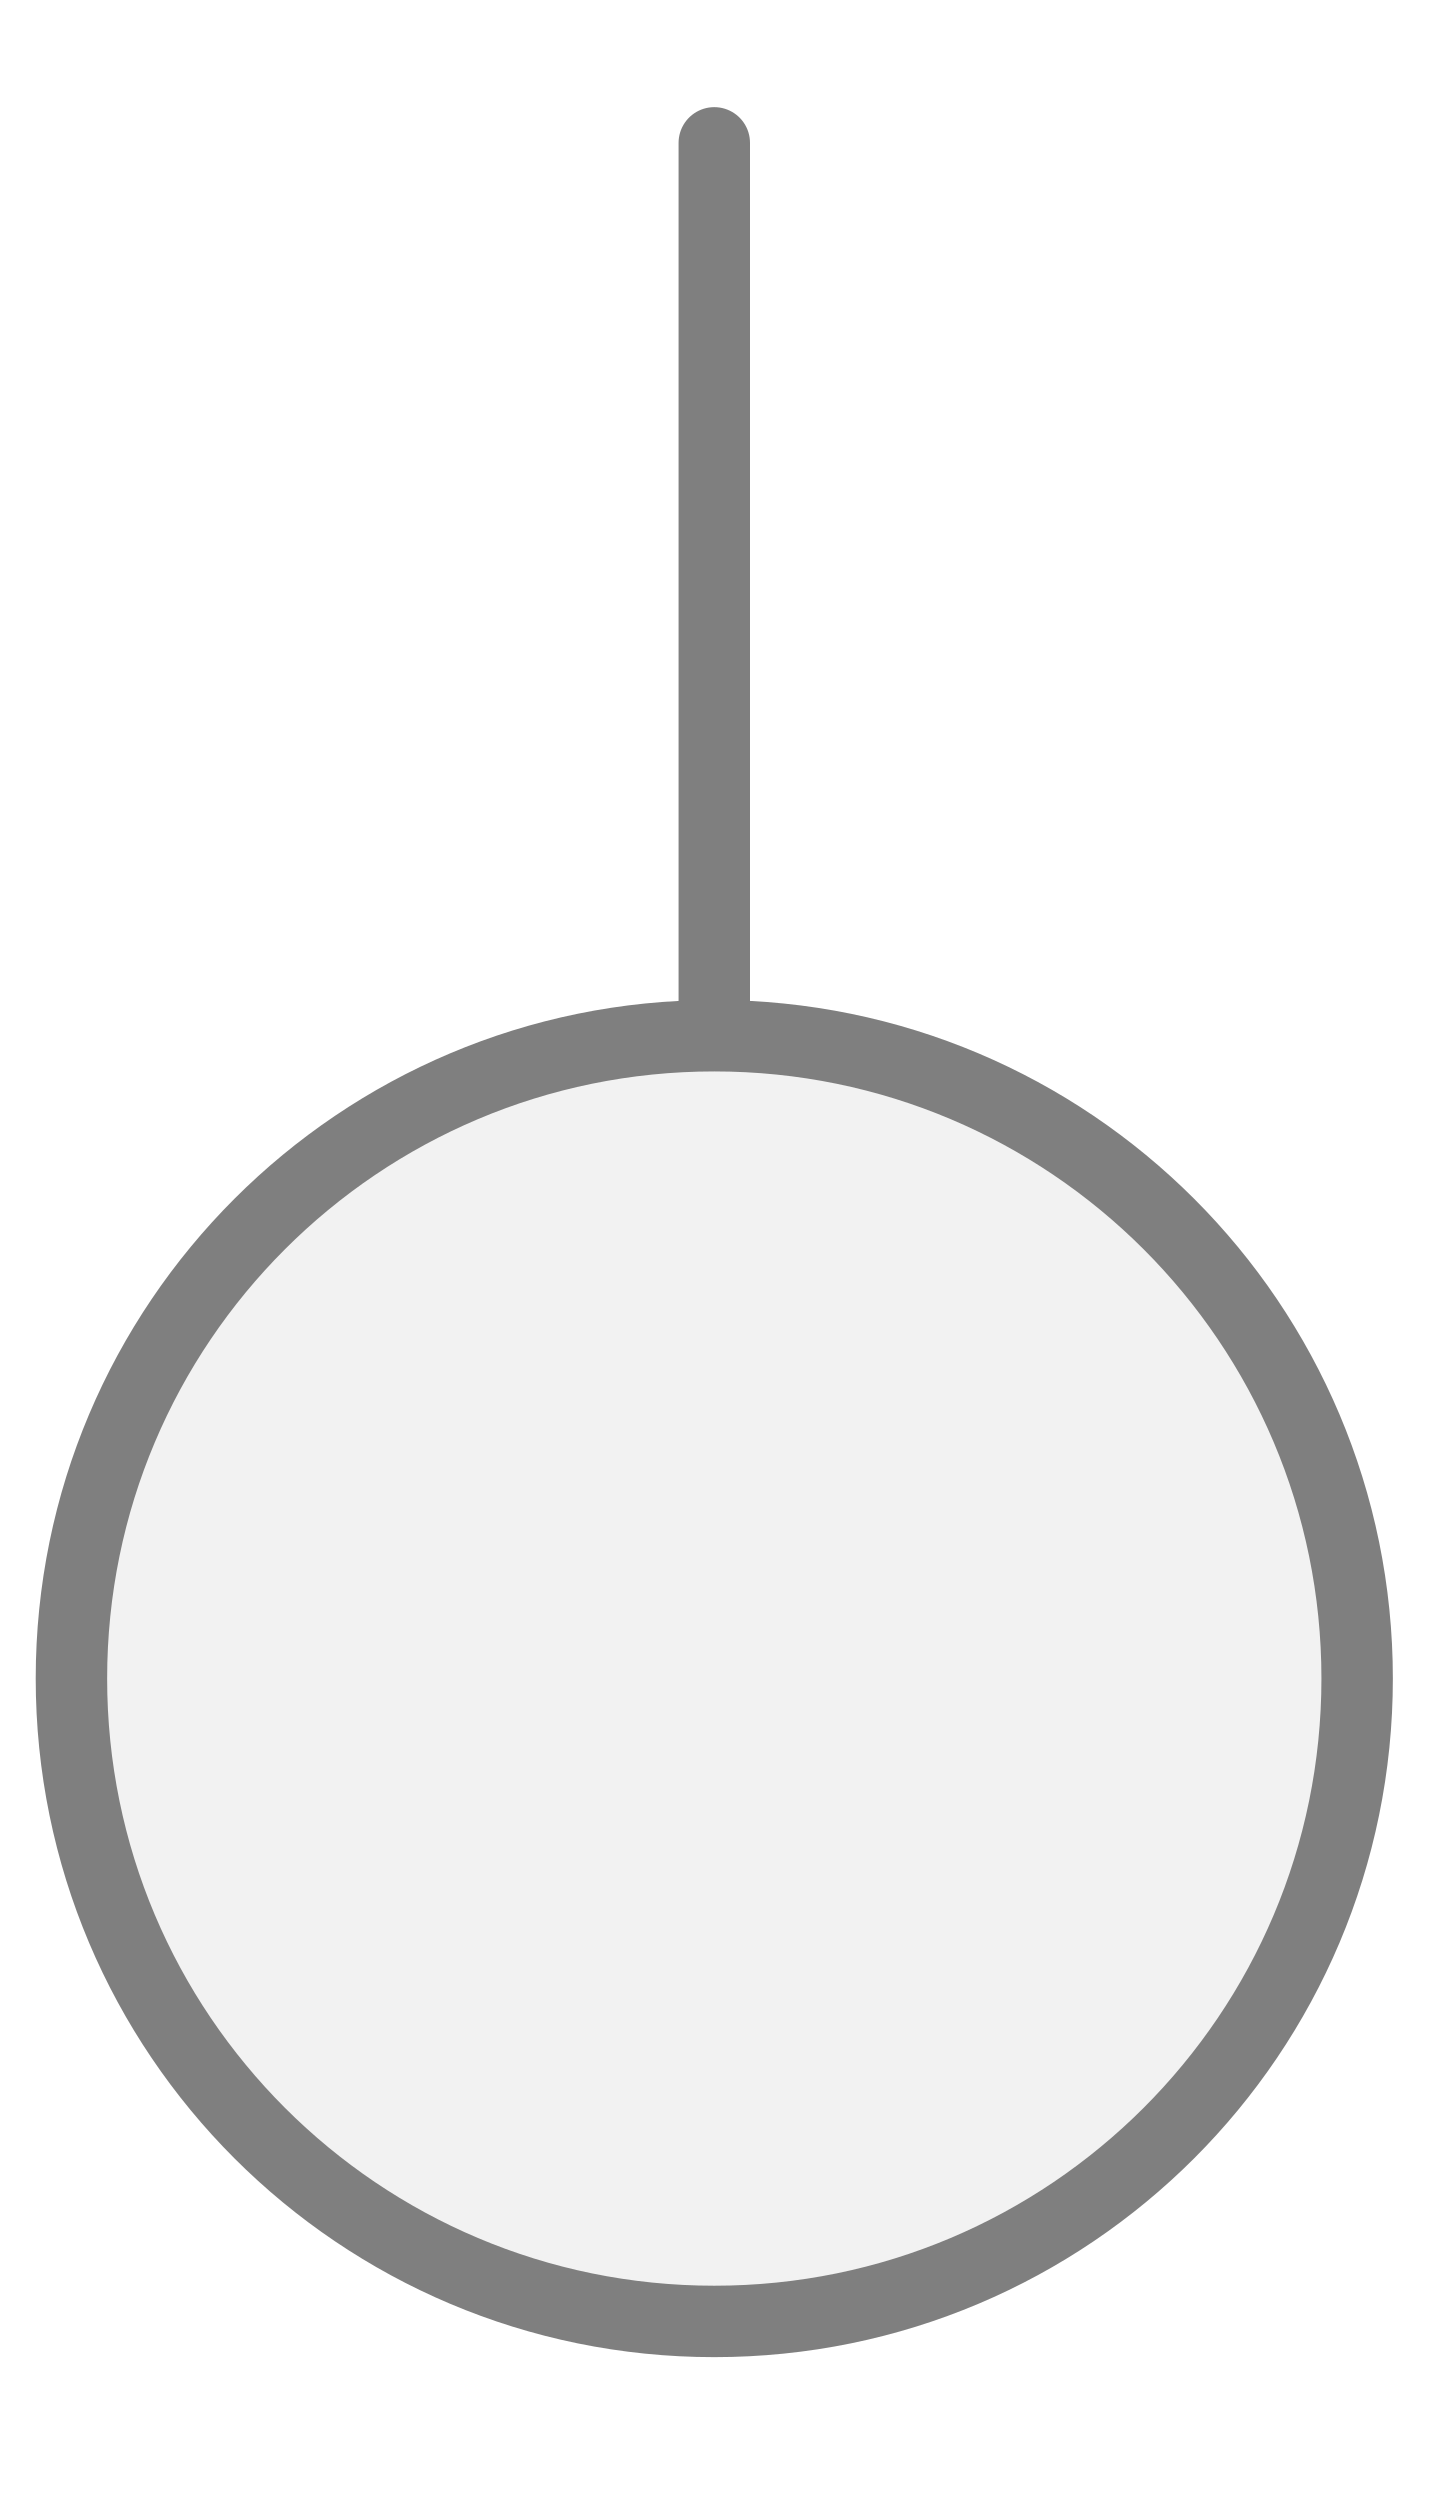
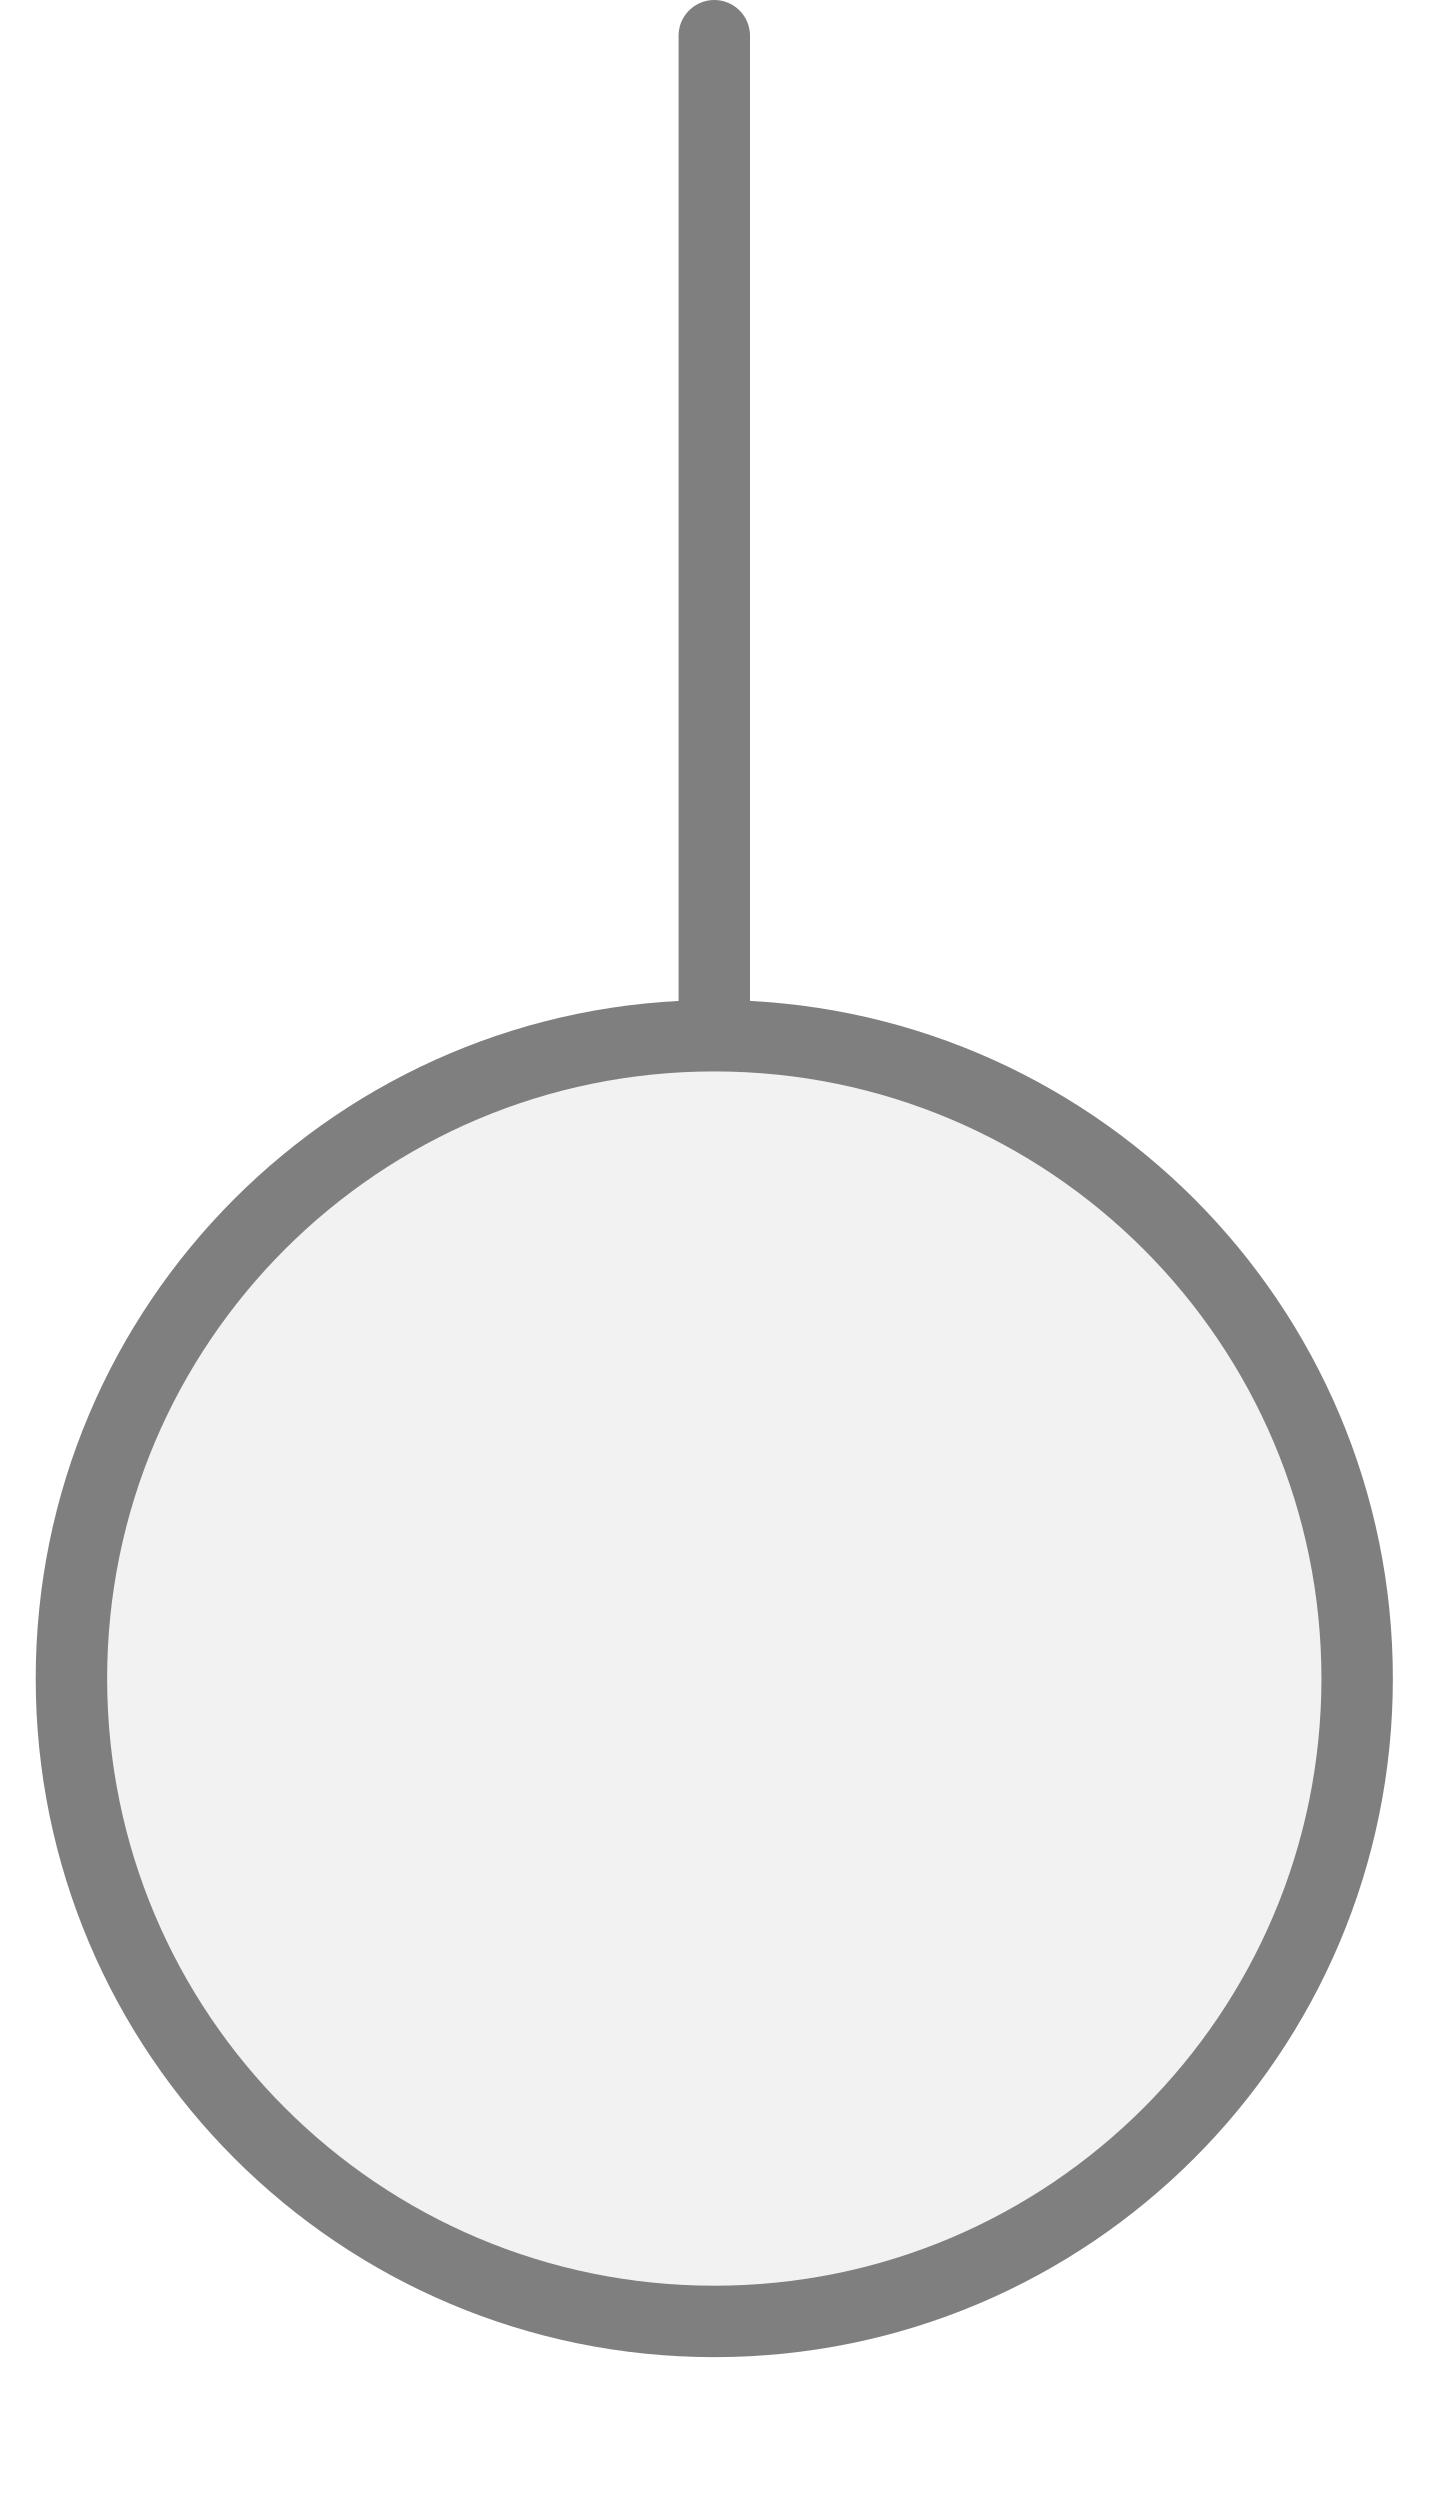
<svg xmlns="http://www.w3.org/2000/svg" width="20px" height="35px" viewBox="0 0 20 35">
-   <line x1="10" y1="14.5" x2="10" y2="2" stroke="#7f7f7f" stroke-width="1" stroke-linecap="round" />
+   <line x1="10" y1="0.5" x2="10" y2="14.5" stroke="#7f7f7f" stroke-width="1" stroke-linecap="round" />
  <circle cx="10" cy="23.5" r="9" fill="#f2f2f2" stroke="#7f7f7f" stroke-width="1" />
</svg>
